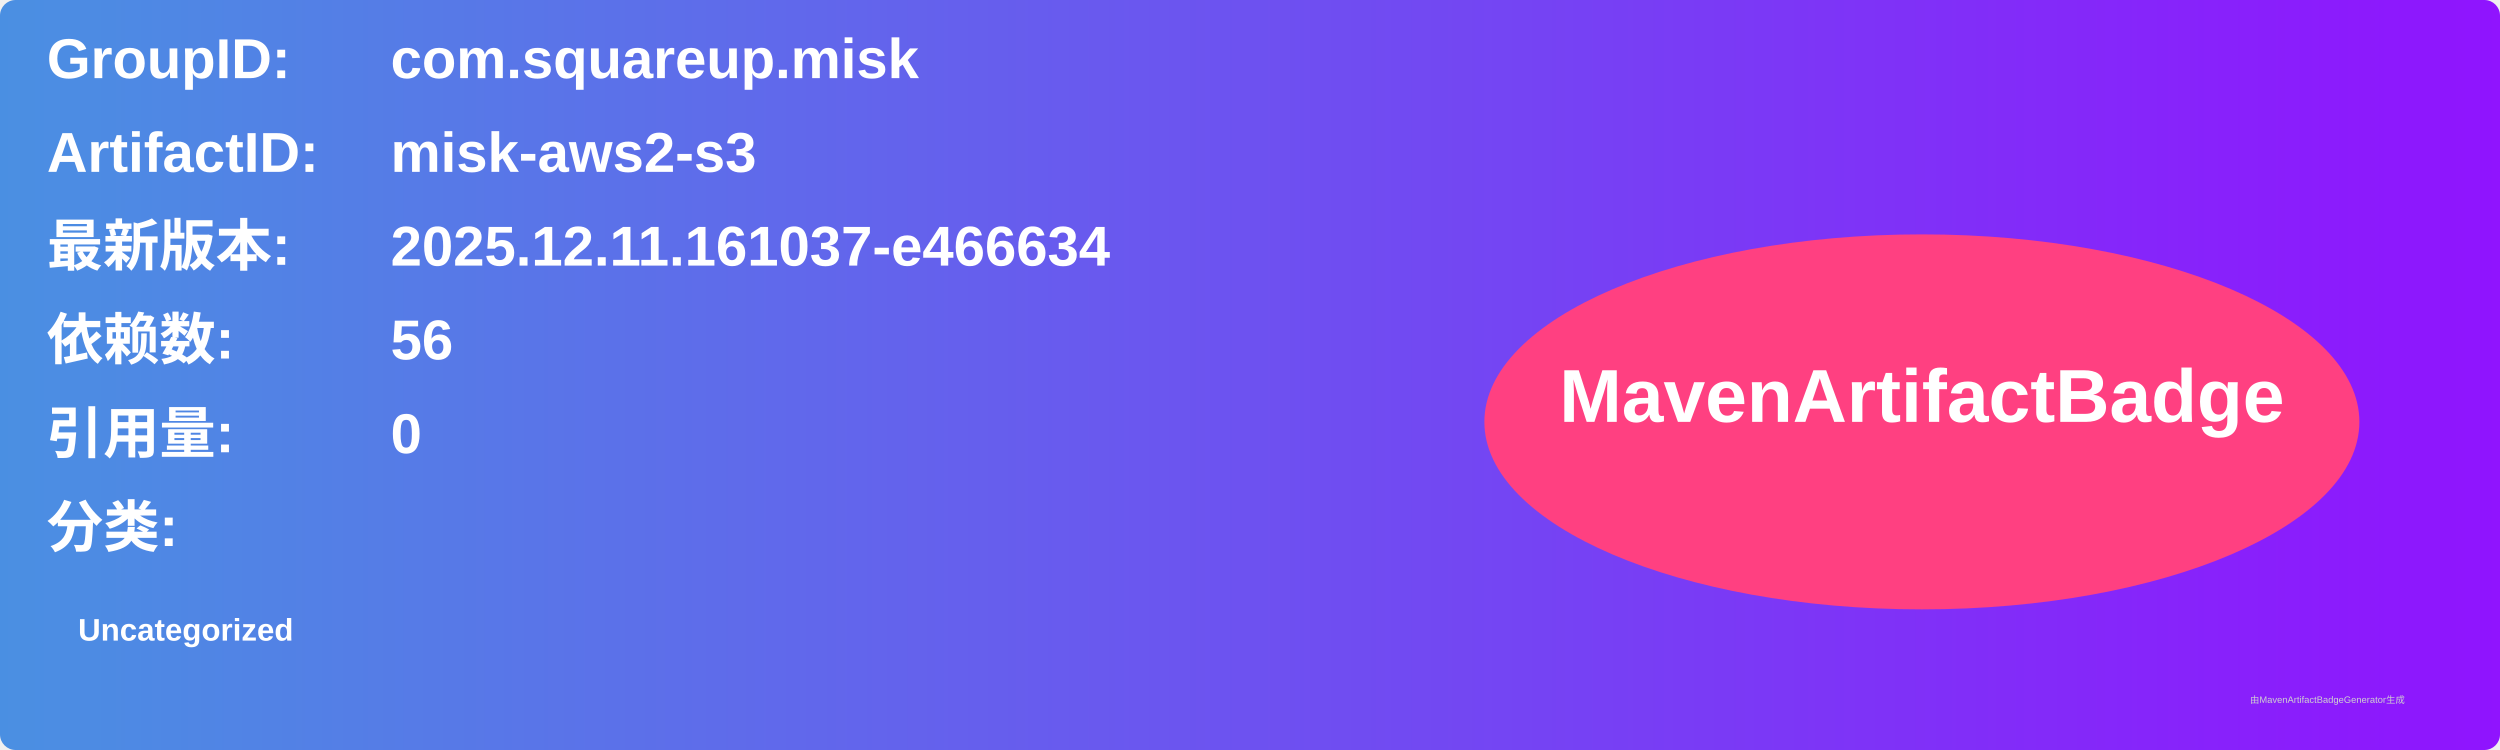
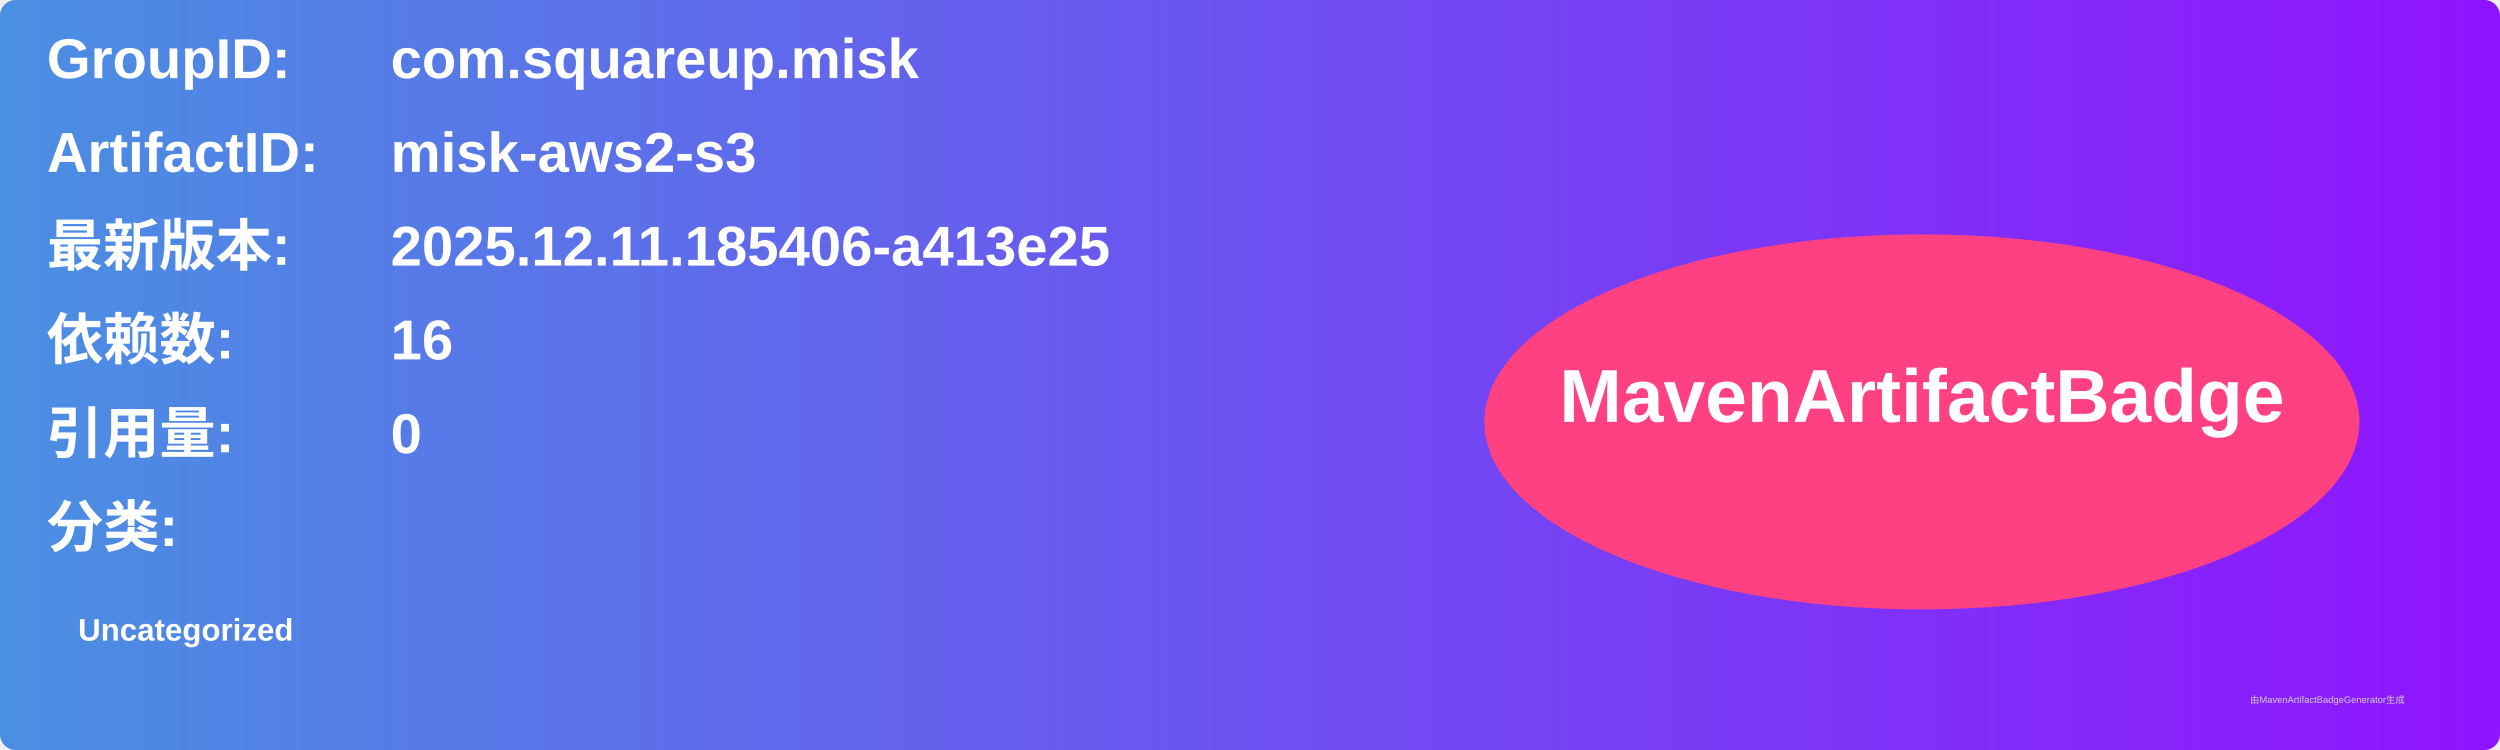
<svg xmlns="http://www.w3.org/2000/svg" width="800" height="240" viewBox="0 0 800 240">
  <linearGradient id="grad" x1="0%" y1="0%" x2="100%" y2="0%">
    <stop offset="0%" stop-color="#4a90e2" />
    <stop offset="100%" stop-color="#9013fe" />
  </linearGradient>
  <rect width="100%" height="100%" rx="5" ry="5" fill="url(#grad)" />
  <g transform="translate(15, 15)">
    <text x="0" y="10" font-family="Arial" font-size="18" fill="white" font-weight="bold" width="260">GroupID:</text>
    <text x="110" y="10" font-family="Arial" font-size="18" fill="white" font-weight="bold" width="460">com.squareup.misk</text>
    <text x="0" y="40" font-family="Arial" font-size="18" fill="white" font-weight="bold" width="260">ArtifactID:</text>
    <text x="110" y="40" font-family="Arial" font-size="18" fill="white" font-weight="bold" width="460">misk-aws2-s3</text>
    <text x="0" y="70" font-family="Arial" font-size="18" fill="white" font-weight="bold">最新版本:</text>
    <text x="110" y="70" font-family="Arial" font-size="18" fill="white" font-weight="bold">
-       <tspan font-weight="bold">2025.12.11.161037-e466634</tspan>
+       <tspan font-weight="bold">2025.12.11.185406-a413e25</tspan>
    </text>
    <text x="0" y="100" font-family="Arial" font-size="18" fill="white" font-weight="bold">依赖数: </text>
    <text x="110" y="100" font-family="Arial" font-size="18" fill="white">
-       <tspan font-weight="bold">56</tspan>
+       <tspan font-weight="bold">16</tspan>
    </text>
    <text x="0" y="130" font-family="Arial" font-size="18" fill="white" font-weight="bold">引用量: </text>
    <text x="110" y="130" font-family="Arial" font-size="18" fill="white">
      <tspan font-weight="bold">0</tspan>
    </text>
    <text x="0" y="160" font-family="Arial" font-size="18" fill="white" font-weight="bold">分类:</text>
    <text x="10" y="190" font-family="Arial" font-size="10" fill="white">
      <tspan font-weight="bold">Uncategorized</tspan>
    </text>
    <ellipse cx="600" cy="120" rx="140" ry="60" fill="#ff4081" />
    <text x="600" y="120" text-anchor="middle" font-family="Arial" font-size="24" fill="white" font-weight="bold">MavenArtifactBadge</text>
  </g>
  <text x="720" y="225" font-family="Arial" font-size="3" fill="#d0d0d0">由MavenArtifactBadgeGenerator生成</text>
</svg>
